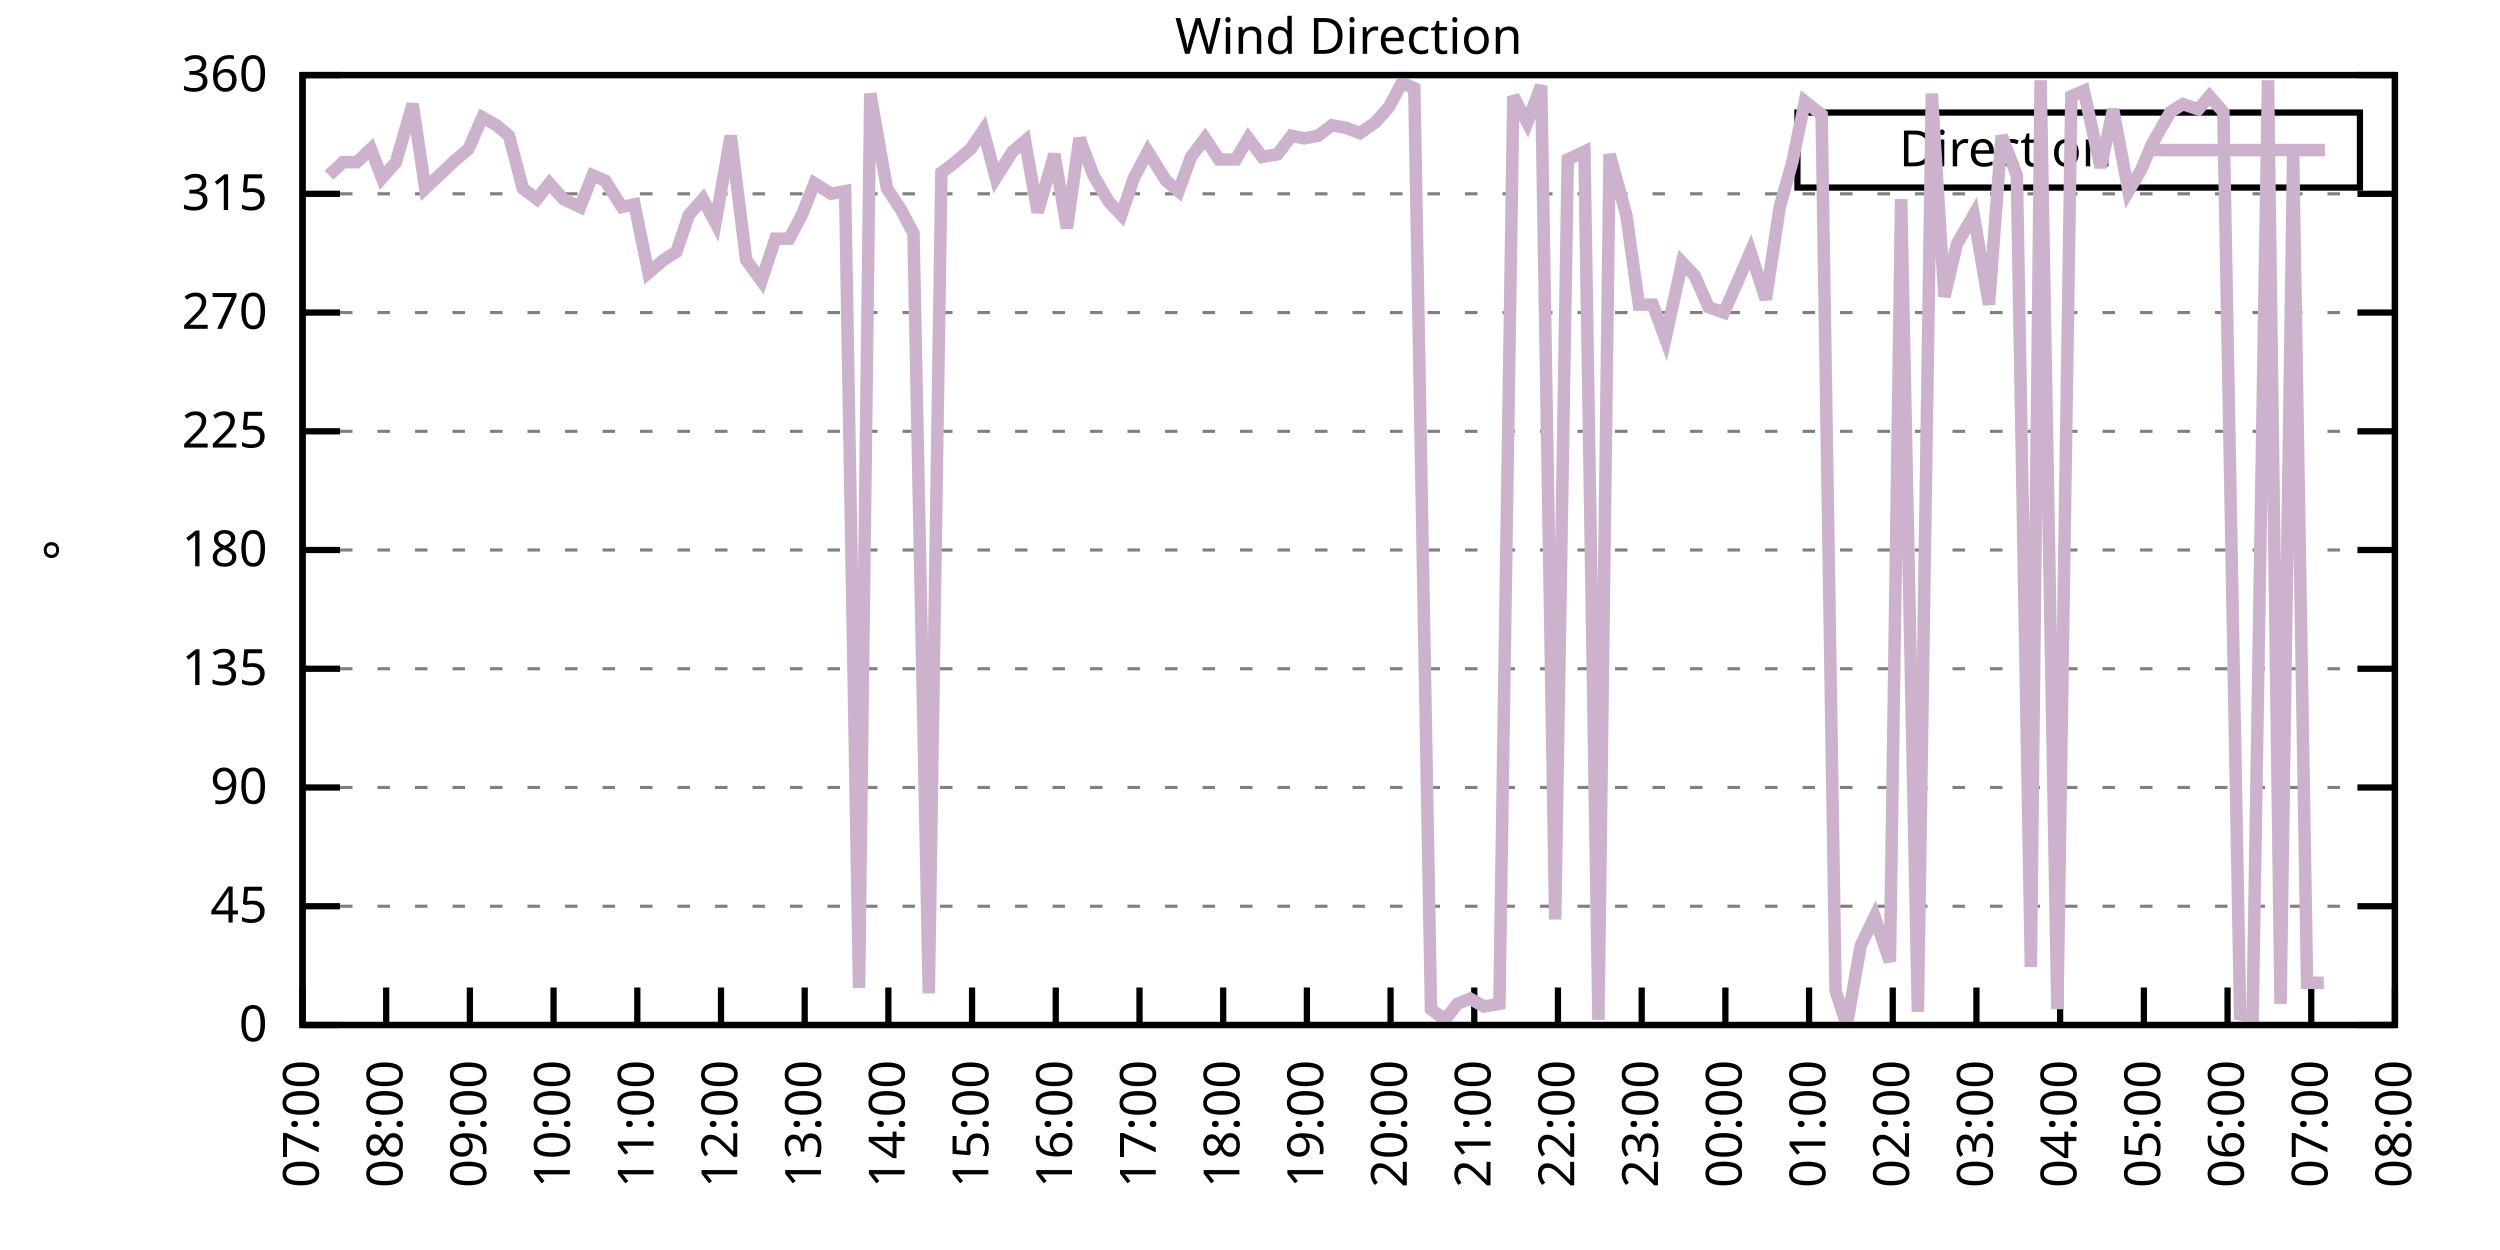
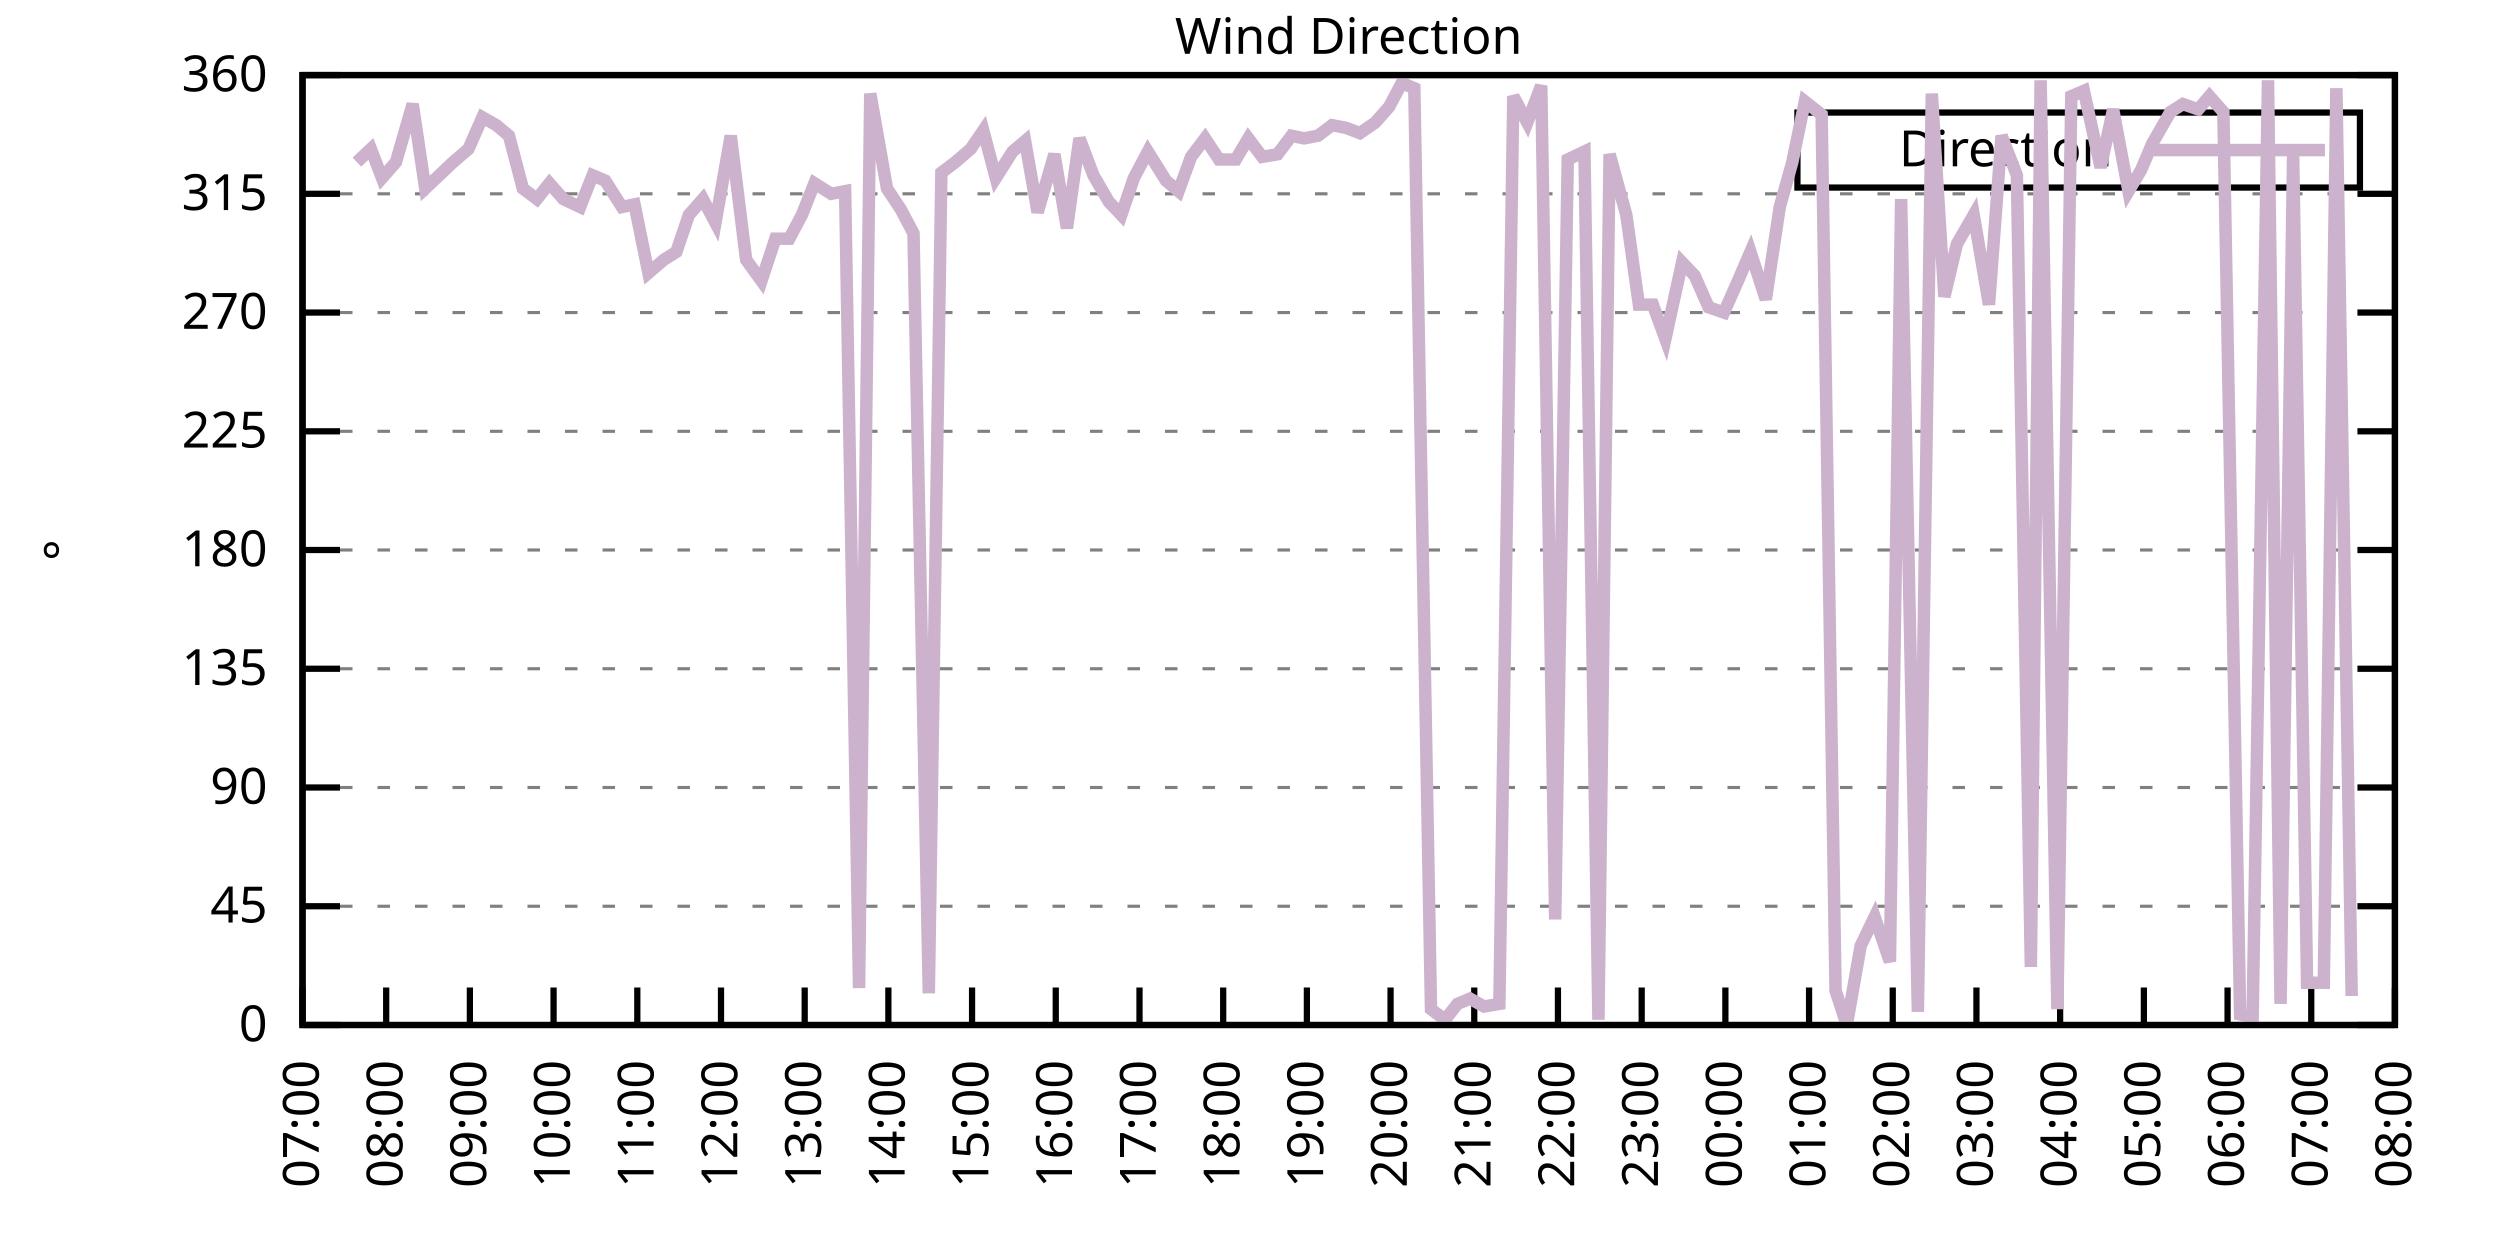
<svg xmlns="http://www.w3.org/2000/svg" xmlns:xlink="http://www.w3.org/1999/xlink" width="400" height="200" viewBox="0 0 400 200">
  <g id="gnuplot_canvas">
    <rect x="0" y="0" width="400" height="200" fill="none" />
    <defs>
      <circle id="gpDot" r="0.5" stroke-width="0.5" stroke="currentColor" />
      <path id="gpPt0" stroke-width="0.333" stroke="currentColor" d="M-1,0 h2 M0,-1 v2" />
      <path id="gpPt1" stroke-width="0.333" stroke="currentColor" d="M-1,-1 L1,1 M1,-1 L-1,1" />
      <path id="gpPt2" stroke-width="0.333" stroke="currentColor" d="M-1,0 L1,0 M0,-1 L0,1 M-1,-1 L1,1 M-1,1 L1,-1" />
      <rect id="gpPt3" stroke-width="0.333" stroke="currentColor" x="-1" y="-1" width="2" height="2" />
      <rect id="gpPt4" stroke-width="0.333" stroke="currentColor" fill="currentColor" x="-1" y="-1" width="2" height="2" />
      <circle id="gpPt5" stroke-width="0.333" stroke="currentColor" cx="0" cy="0" r="1" />
      <use xlink:href="#gpPt5" id="gpPt6" fill="currentColor" stroke="none" />
      <path id="gpPt7" stroke-width="0.333" stroke="currentColor" d="M0,-1.33 L-1.33,0.67 L1.33,0.67 z" />
      <use xlink:href="#gpPt7" id="gpPt8" fill="currentColor" stroke="none" />
      <use xlink:href="#gpPt7" id="gpPt9" stroke="currentColor" transform="rotate(180)" />
      <use xlink:href="#gpPt9" id="gpPt10" fill="currentColor" stroke="none" />
      <use xlink:href="#gpPt3" id="gpPt11" stroke="currentColor" transform="rotate(45)" />
      <use xlink:href="#gpPt11" id="gpPt12" fill="currentColor" stroke="none" />
      <path id="gpPt13" stroke-width="0.333" stroke="currentColor" d="M0,1.330 L1.265,0.411 L0.782,-1.067 L-0.782,-1.076 L-1.265,0.411 z" />
      <use xlink:href="#gpPt13" id="gpPt14" fill="currentColor" stroke="none" />
      <filter id="textbox" filterUnits="objectBoundingBox" x="0" y="0" height="1" width="1">
        <feFlood flood-color="white" flood-opacity="1" result="bgnd" />
        <feComposite in="SourceGraphic" in2="bgnd" operator="atop" />
      </filter>
      <filter id="greybox" filterUnits="objectBoundingBox" x="0" y="0" height="1" width="1">
        <feFlood flood-color="lightgrey" flood-opacity="1" result="grey" />
        <feComposite in="SourceGraphic" in2="grey" operator="atop" />
      </filter>
    </defs>
    <g fill="none" color="white" stroke="currentColor" stroke-width="1.00" stroke-linecap="butt" stroke-linejoin="miter">
</g>
    <g fill="none" color="black" stroke="currentColor" stroke-width="1.00" stroke-linecap="butt" stroke-linejoin="miter">
      <g stroke="none" shape-rendering="crispEdges">
        <polygon fill="rgb(255, 255, 255)" points="48.40,164.00 383.18,164.00 383.18,12.02 48.40,12.02 " />
      </g>
    </g>
    <g fill="none" color="black" stroke="currentColor" stroke-width="1.00" stroke-linecap="butt" stroke-linejoin="miter">
</g>
    <g fill="none" color="black" stroke="black" stroke-width="0.50" stroke-linecap="butt" stroke-linejoin="miter">
</g>
    <g fill="none" color="gray" stroke="currentColor" stroke-width="0.50" stroke-linecap="butt" stroke-linejoin="miter">
      <path stroke="gray" stroke-dasharray="2,4" class="gridline" d="M48.40,164.00 L383.19,164.00  " />
    </g>
    <g fill="none" color="gray" stroke="gray" stroke-width="1.00" stroke-linecap="butt" stroke-linejoin="miter">
</g>
    <g fill="none" color="black" stroke="currentColor" stroke-width="1.00" stroke-linecap="butt" stroke-linejoin="miter">
      <path stroke="black" d="M48.40,164.00 L54.40,164.00 M383.19,164.00 L377.19,164.00  " />
      <g transform="translate(42.80,166.60)" stroke="none" fill="black" font-family="Sans" font-size="8.00" text-anchor="end">
        <text>
          <tspan font-family="Sans"> 0</tspan>
        </text>
      </g>
    </g>
    <g fill="none" color="black" stroke="currentColor" stroke-width="1.00" stroke-linecap="butt" stroke-linejoin="miter">
</g>
    <g fill="none" color="black" stroke="black" stroke-width="0.50" stroke-linecap="butt" stroke-linejoin="miter">
</g>
    <g fill="none" color="gray" stroke="currentColor" stroke-width="0.50" stroke-linecap="butt" stroke-linejoin="miter">
      <path stroke="gray" stroke-dasharray="2,4" class="gridline" d="M48.40,145.00 L383.19,145.00  " />
    </g>
    <g fill="none" color="gray" stroke="gray" stroke-width="1.00" stroke-linecap="butt" stroke-linejoin="miter">
</g>
    <g fill="none" color="black" stroke="currentColor" stroke-width="1.00" stroke-linecap="butt" stroke-linejoin="miter">
      <path stroke="black" d="M48.40,145.00 L54.40,145.00 M383.19,145.00 L377.19,145.00  " />
      <g transform="translate(42.80,147.60)" stroke="none" fill="black" font-family="Sans" font-size="8.00" text-anchor="end">
        <text>
          <tspan font-family="Sans"> 45</tspan>
        </text>
      </g>
    </g>
    <g fill="none" color="black" stroke="currentColor" stroke-width="1.00" stroke-linecap="butt" stroke-linejoin="miter">
</g>
    <g fill="none" color="black" stroke="black" stroke-width="0.50" stroke-linecap="butt" stroke-linejoin="miter">
</g>
    <g fill="none" color="gray" stroke="currentColor" stroke-width="0.50" stroke-linecap="butt" stroke-linejoin="miter">
      <path stroke="gray" stroke-dasharray="2,4" class="gridline" d="M48.40,126.00 L383.19,126.00  " />
    </g>
    <g fill="none" color="gray" stroke="gray" stroke-width="1.00" stroke-linecap="butt" stroke-linejoin="miter">
</g>
    <g fill="none" color="black" stroke="currentColor" stroke-width="1.00" stroke-linecap="butt" stroke-linejoin="miter">
      <path stroke="black" d="M48.40,126.00 L54.40,126.00 M383.19,126.00 L377.19,126.00  " />
      <g transform="translate(42.80,128.60)" stroke="none" fill="black" font-family="Sans" font-size="8.00" text-anchor="end">
        <text>
          <tspan font-family="Sans"> 90</tspan>
        </text>
      </g>
    </g>
    <g fill="none" color="black" stroke="currentColor" stroke-width="1.00" stroke-linecap="butt" stroke-linejoin="miter">
</g>
    <g fill="none" color="black" stroke="black" stroke-width="0.50" stroke-linecap="butt" stroke-linejoin="miter">
</g>
    <g fill="none" color="gray" stroke="currentColor" stroke-width="0.50" stroke-linecap="butt" stroke-linejoin="miter">
      <path stroke="gray" stroke-dasharray="2,4" class="gridline" d="M48.40,107.00 L383.19,107.00  " />
    </g>
    <g fill="none" color="gray" stroke="gray" stroke-width="1.00" stroke-linecap="butt" stroke-linejoin="miter">
</g>
    <g fill="none" color="black" stroke="currentColor" stroke-width="1.00" stroke-linecap="butt" stroke-linejoin="miter">
      <path stroke="black" d="M48.40,107.00 L54.40,107.00 M383.19,107.00 L377.19,107.00  " />
      <g transform="translate(42.80,109.60)" stroke="none" fill="black" font-family="Sans" font-size="8.00" text-anchor="end">
        <text>
          <tspan font-family="Sans"> 135</tspan>
        </text>
      </g>
    </g>
    <g fill="none" color="black" stroke="currentColor" stroke-width="1.00" stroke-linecap="butt" stroke-linejoin="miter">
</g>
    <g fill="none" color="black" stroke="black" stroke-width="0.50" stroke-linecap="butt" stroke-linejoin="miter">
</g>
    <g fill="none" color="gray" stroke="currentColor" stroke-width="0.50" stroke-linecap="butt" stroke-linejoin="miter">
      <path stroke="gray" stroke-dasharray="2,4" class="gridline" d="M48.40,88.00 L383.19,88.00  " />
    </g>
    <g fill="none" color="gray" stroke="gray" stroke-width="1.00" stroke-linecap="butt" stroke-linejoin="miter">
</g>
    <g fill="none" color="black" stroke="currentColor" stroke-width="1.00" stroke-linecap="butt" stroke-linejoin="miter">
      <path stroke="black" d="M48.40,88.00 L54.40,88.00 M383.19,88.00 L377.19,88.00  " />
      <g transform="translate(42.80,90.60)" stroke="none" fill="black" font-family="Sans" font-size="8.00" text-anchor="end">
        <text>
          <tspan font-family="Sans"> 180</tspan>
        </text>
      </g>
    </g>
    <g fill="none" color="black" stroke="currentColor" stroke-width="1.00" stroke-linecap="butt" stroke-linejoin="miter">
</g>
    <g fill="none" color="black" stroke="black" stroke-width="0.50" stroke-linecap="butt" stroke-linejoin="miter">
</g>
    <g fill="none" color="gray" stroke="currentColor" stroke-width="0.50" stroke-linecap="butt" stroke-linejoin="miter">
      <path stroke="gray" stroke-dasharray="2,4" class="gridline" d="M48.40,69.01 L383.19,69.01  " />
    </g>
    <g fill="none" color="gray" stroke="gray" stroke-width="1.00" stroke-linecap="butt" stroke-linejoin="miter">
</g>
    <g fill="none" color="black" stroke="currentColor" stroke-width="1.00" stroke-linecap="butt" stroke-linejoin="miter">
      <path stroke="black" d="M48.40,69.01 L54.40,69.01 M383.19,69.01 L377.19,69.01  " />
      <g transform="translate(42.80,71.61)" stroke="none" fill="black" font-family="Sans" font-size="8.00" text-anchor="end">
        <text>
          <tspan font-family="Sans"> 225</tspan>
        </text>
      </g>
    </g>
    <g fill="none" color="black" stroke="currentColor" stroke-width="1.00" stroke-linecap="butt" stroke-linejoin="miter">
</g>
    <g fill="none" color="black" stroke="black" stroke-width="0.50" stroke-linecap="butt" stroke-linejoin="miter">
</g>
    <g fill="none" color="gray" stroke="currentColor" stroke-width="0.50" stroke-linecap="butt" stroke-linejoin="miter">
      <path stroke="gray" stroke-dasharray="2,4" class="gridline" d="M48.40,50.01 L383.19,50.01  " />
    </g>
    <g fill="none" color="gray" stroke="gray" stroke-width="1.00" stroke-linecap="butt" stroke-linejoin="miter">
</g>
    <g fill="none" color="black" stroke="currentColor" stroke-width="1.00" stroke-linecap="butt" stroke-linejoin="miter">
      <path stroke="black" d="M48.40,50.01 L54.40,50.01 M383.19,50.01 L377.19,50.01  " />
      <g transform="translate(42.80,52.61)" stroke="none" fill="black" font-family="Sans" font-size="8.00" text-anchor="end">
        <text>
          <tspan font-family="Sans"> 270</tspan>
        </text>
      </g>
    </g>
    <g fill="none" color="black" stroke="currentColor" stroke-width="1.00" stroke-linecap="butt" stroke-linejoin="miter">
</g>
    <g fill="none" color="black" stroke="black" stroke-width="0.50" stroke-linecap="butt" stroke-linejoin="miter">
</g>
    <g fill="none" color="gray" stroke="currentColor" stroke-width="0.50" stroke-linecap="butt" stroke-linejoin="miter">
      <path stroke="gray" stroke-dasharray="2,4" class="gridline" d="M48.40,31.01 L383.19,31.01  " />
    </g>
    <g fill="none" color="gray" stroke="gray" stroke-width="1.00" stroke-linecap="butt" stroke-linejoin="miter">
</g>
    <g fill="none" color="black" stroke="currentColor" stroke-width="1.00" stroke-linecap="butt" stroke-linejoin="miter">
      <path stroke="black" d="M48.40,31.01 L54.40,31.01 M383.19,31.01 L377.19,31.01  " />
      <g transform="translate(42.80,33.61)" stroke="none" fill="black" font-family="Sans" font-size="8.00" text-anchor="end">
        <text>
          <tspan font-family="Sans"> 315</tspan>
        </text>
      </g>
    </g>
    <g fill="none" color="black" stroke="currentColor" stroke-width="1.00" stroke-linecap="butt" stroke-linejoin="miter">
</g>
    <g fill="none" color="black" stroke="black" stroke-width="0.50" stroke-linecap="butt" stroke-linejoin="miter">
</g>
    <g fill="none" color="gray" stroke="currentColor" stroke-width="0.50" stroke-linecap="butt" stroke-linejoin="miter">
      <path stroke="gray" stroke-dasharray="2,4" class="gridline" d="M48.40,12.01 L383.19,12.01  " />
    </g>
    <g fill="none" color="gray" stroke="gray" stroke-width="1.00" stroke-linecap="butt" stroke-linejoin="miter">
</g>
    <g fill="none" color="black" stroke="currentColor" stroke-width="1.00" stroke-linecap="butt" stroke-linejoin="miter">
      <path stroke="black" d="M48.40,12.01 L54.40,12.01 M383.19,12.01 L377.19,12.01  " />
      <g transform="translate(42.80,14.61)" stroke="none" fill="black" font-family="Sans" font-size="8.00" text-anchor="end">
        <text>
          <tspan font-family="Sans"> 360</tspan>
        </text>
      </g>
    </g>
    <g fill="none" color="black" stroke="currentColor" stroke-width="1.00" stroke-linecap="butt" stroke-linejoin="miter">
      <path stroke="black" d="M48.40,164.00 L48.40,158.00  " />
      <g transform="translate(51.00,169.60) rotate(270.00)" stroke="none" fill="black" font-family="Sans" font-size="8.00" text-anchor="end">
        <text>
          <tspan font-family="Sans">07:00</tspan>
        </text>
      </g>
    </g>
    <g fill="none" color="black" stroke="currentColor" stroke-width="1.00" stroke-linecap="butt" stroke-linejoin="miter">
      <path stroke="black" d="M61.79,164.00 L61.79,158.00  " />
      <g transform="translate(64.39,169.60) rotate(270.00)" stroke="none" fill="black" font-family="Sans" font-size="8.00" text-anchor="end">
        <text>
          <tspan font-family="Sans">08:00</tspan>
        </text>
      </g>
    </g>
    <g fill="none" color="black" stroke="currentColor" stroke-width="1.00" stroke-linecap="butt" stroke-linejoin="miter">
      <path stroke="black" d="M75.18,164.00 L75.18,158.00  " />
      <g transform="translate(77.78,169.60) rotate(270.00)" stroke="none" fill="black" font-family="Sans" font-size="8.00" text-anchor="end">
        <text>
          <tspan font-family="Sans">09:00</tspan>
        </text>
      </g>
    </g>
    <g fill="none" color="black" stroke="currentColor" stroke-width="1.00" stroke-linecap="butt" stroke-linejoin="miter">
      <path stroke="black" d="M88.57,164.00 L88.57,158.00  " />
      <g transform="translate(91.17,169.60) rotate(270.00)" stroke="none" fill="black" font-family="Sans" font-size="8.00" text-anchor="end">
        <text>
          <tspan font-family="Sans">10:00</tspan>
        </text>
      </g>
    </g>
    <g fill="none" color="black" stroke="currentColor" stroke-width="1.00" stroke-linecap="butt" stroke-linejoin="miter">
      <path stroke="black" d="M101.97,164.00 L101.97,158.00  " />
      <g transform="translate(104.57,169.60) rotate(270.00)" stroke="none" fill="black" font-family="Sans" font-size="8.00" text-anchor="end">
        <text>
          <tspan font-family="Sans">11:00</tspan>
        </text>
      </g>
    </g>
    <g fill="none" color="black" stroke="currentColor" stroke-width="1.00" stroke-linecap="butt" stroke-linejoin="miter">
      <path stroke="black" d="M115.36,164.00 L115.36,158.00  " />
      <g transform="translate(117.96,169.60) rotate(270.00)" stroke="none" fill="black" font-family="Sans" font-size="8.00" text-anchor="end">
        <text>
          <tspan font-family="Sans">12:00</tspan>
        </text>
      </g>
    </g>
    <g fill="none" color="black" stroke="currentColor" stroke-width="1.00" stroke-linecap="butt" stroke-linejoin="miter">
      <path stroke="black" d="M128.75,164.00 L128.75,158.00  " />
      <g transform="translate(131.35,169.60) rotate(270.00)" stroke="none" fill="black" font-family="Sans" font-size="8.00" text-anchor="end">
        <text>
          <tspan font-family="Sans">13:00</tspan>
        </text>
      </g>
    </g>
    <g fill="none" color="black" stroke="currentColor" stroke-width="1.00" stroke-linecap="butt" stroke-linejoin="miter">
      <path stroke="black" d="M142.14,164.00 L142.14,158.00  " />
      <g transform="translate(144.74,169.60) rotate(270.00)" stroke="none" fill="black" font-family="Sans" font-size="8.00" text-anchor="end">
        <text>
          <tspan font-family="Sans">14:00</tspan>
        </text>
      </g>
    </g>
    <g fill="none" color="black" stroke="currentColor" stroke-width="1.00" stroke-linecap="butt" stroke-linejoin="miter">
      <path stroke="black" d="M155.53,164.00 L155.53,158.00  " />
      <g transform="translate(158.13,169.60) rotate(270.00)" stroke="none" fill="black" font-family="Sans" font-size="8.00" text-anchor="end">
        <text>
          <tspan font-family="Sans">15:00</tspan>
        </text>
      </g>
    </g>
    <g fill="none" color="black" stroke="currentColor" stroke-width="1.00" stroke-linecap="butt" stroke-linejoin="miter">
      <path stroke="black" d="M168.92,164.00 L168.92,158.00  " />
      <g transform="translate(171.52,169.60) rotate(270.00)" stroke="none" fill="black" font-family="Sans" font-size="8.00" text-anchor="end">
        <text>
          <tspan font-family="Sans">16:00</tspan>
        </text>
      </g>
    </g>
    <g fill="none" color="black" stroke="currentColor" stroke-width="1.00" stroke-linecap="butt" stroke-linejoin="miter">
      <path stroke="black" d="M182.32,164.00 L182.32,158.00  " />
      <g transform="translate(184.92,169.60) rotate(270.00)" stroke="none" fill="black" font-family="Sans" font-size="8.00" text-anchor="end">
        <text>
          <tspan font-family="Sans">17:00</tspan>
        </text>
      </g>
    </g>
    <g fill="none" color="black" stroke="currentColor" stroke-width="1.00" stroke-linecap="butt" stroke-linejoin="miter">
      <path stroke="black" d="M195.71,164.00 L195.71,158.00  " />
      <g transform="translate(198.31,169.60) rotate(270.00)" stroke="none" fill="black" font-family="Sans" font-size="8.00" text-anchor="end">
        <text>
          <tspan font-family="Sans">18:00</tspan>
        </text>
      </g>
    </g>
    <g fill="none" color="black" stroke="currentColor" stroke-width="1.00" stroke-linecap="butt" stroke-linejoin="miter">
      <path stroke="black" d="M209.10,164.00 L209.10,158.00  " />
      <g transform="translate(211.70,169.60) rotate(270.00)" stroke="none" fill="black" font-family="Sans" font-size="8.00" text-anchor="end">
        <text>
          <tspan font-family="Sans">19:00</tspan>
        </text>
      </g>
    </g>
    <g fill="none" color="black" stroke="currentColor" stroke-width="1.00" stroke-linecap="butt" stroke-linejoin="miter">
      <path stroke="black" d="M222.49,164.00 L222.49,158.00  " />
      <g transform="translate(225.09,169.60) rotate(270.00)" stroke="none" fill="black" font-family="Sans" font-size="8.00" text-anchor="end">
        <text>
          <tspan font-family="Sans">20:00</tspan>
        </text>
      </g>
    </g>
    <g fill="none" color="black" stroke="currentColor" stroke-width="1.00" stroke-linecap="butt" stroke-linejoin="miter">
      <path stroke="black" d="M235.88,164.00 L235.88,158.00  " />
      <g transform="translate(238.48,169.60) rotate(270.00)" stroke="none" fill="black" font-family="Sans" font-size="8.00" text-anchor="end">
        <text>
          <tspan font-family="Sans">21:00</tspan>
        </text>
      </g>
    </g>
    <g fill="none" color="black" stroke="currentColor" stroke-width="1.00" stroke-linecap="butt" stroke-linejoin="miter">
      <path stroke="black" d="M249.27,164.00 L249.27,158.00  " />
      <g transform="translate(251.87,169.60) rotate(270.00)" stroke="none" fill="black" font-family="Sans" font-size="8.00" text-anchor="end">
        <text>
          <tspan font-family="Sans">22:00</tspan>
        </text>
      </g>
    </g>
    <g fill="none" color="black" stroke="currentColor" stroke-width="1.00" stroke-linecap="butt" stroke-linejoin="miter">
      <path stroke="black" d="M262.67,164.00 L262.67,158.00  " />
      <g transform="translate(265.27,169.60) rotate(270.00)" stroke="none" fill="black" font-family="Sans" font-size="8.00" text-anchor="end">
        <text>
          <tspan font-family="Sans">23:00</tspan>
        </text>
      </g>
    </g>
    <g fill="none" color="black" stroke="currentColor" stroke-width="1.00" stroke-linecap="butt" stroke-linejoin="miter">
      <path stroke="black" d="M276.06,164.00 L276.06,158.00  " />
      <g transform="translate(278.66,169.60) rotate(270.00)" stroke="none" fill="black" font-family="Sans" font-size="8.00" text-anchor="end">
        <text>
          <tspan font-family="Sans">00:00</tspan>
        </text>
      </g>
    </g>
    <g fill="none" color="black" stroke="currentColor" stroke-width="1.00" stroke-linecap="butt" stroke-linejoin="miter">
      <path stroke="black" d="M289.45,164.00 L289.45,158.00  " />
      <g transform="translate(292.05,169.60) rotate(270.00)" stroke="none" fill="black" font-family="Sans" font-size="8.00" text-anchor="end">
        <text>
          <tspan font-family="Sans">01:00</tspan>
        </text>
      </g>
    </g>
    <g fill="none" color="black" stroke="currentColor" stroke-width="1.00" stroke-linecap="butt" stroke-linejoin="miter">
      <path stroke="black" d="M302.84,164.00 L302.84,158.00  " />
      <g transform="translate(305.44,169.60) rotate(270.00)" stroke="none" fill="black" font-family="Sans" font-size="8.00" text-anchor="end">
        <text>
          <tspan font-family="Sans">02:00</tspan>
        </text>
      </g>
    </g>
    <g fill="none" color="black" stroke="currentColor" stroke-width="1.00" stroke-linecap="butt" stroke-linejoin="miter">
      <path stroke="black" d="M316.23,164.00 L316.23,158.00  " />
      <g transform="translate(318.83,169.60) rotate(270.00)" stroke="none" fill="black" font-family="Sans" font-size="8.00" text-anchor="end">
        <text>
          <tspan font-family="Sans">03:00</tspan>
        </text>
      </g>
    </g>
    <g fill="none" color="black" stroke="currentColor" stroke-width="1.00" stroke-linecap="butt" stroke-linejoin="miter">
      <path stroke="black" d="M329.62,164.00 L329.62,158.00  " />
      <g transform="translate(332.22,169.60) rotate(270.00)" stroke="none" fill="black" font-family="Sans" font-size="8.00" text-anchor="end">
        <text>
          <tspan font-family="Sans">04:00</tspan>
        </text>
      </g>
    </g>
    <g fill="none" color="black" stroke="currentColor" stroke-width="1.00" stroke-linecap="butt" stroke-linejoin="miter">
      <path stroke="black" d="M343.02,164.00 L343.02,158.00  " />
      <g transform="translate(345.62,169.60) rotate(270.00)" stroke="none" fill="black" font-family="Sans" font-size="8.00" text-anchor="end">
        <text>
          <tspan font-family="Sans">05:00</tspan>
        </text>
      </g>
    </g>
    <g fill="none" color="black" stroke="currentColor" stroke-width="1.00" stroke-linecap="butt" stroke-linejoin="miter">
      <path stroke="black" d="M356.41,164.00 L356.41,158.00  " />
      <g transform="translate(359.01,169.60) rotate(270.00)" stroke="none" fill="black" font-family="Sans" font-size="8.00" text-anchor="end">
        <text>
          <tspan font-family="Sans">06:00</tspan>
        </text>
      </g>
    </g>
    <g fill="none" color="black" stroke="currentColor" stroke-width="1.00" stroke-linecap="butt" stroke-linejoin="miter">
      <path stroke="black" d="M369.80,164.00 L369.80,158.00  " />
      <g transform="translate(372.40,169.60) rotate(270.00)" stroke="none" fill="black" font-family="Sans" font-size="8.00" text-anchor="end">
        <text>
          <tspan font-family="Sans">07:00</tspan>
        </text>
      </g>
    </g>
    <g fill="none" color="black" stroke="currentColor" stroke-width="1.00" stroke-linecap="butt" stroke-linejoin="miter">
      <path stroke="black" d="M383.19,164.00 L383.19,158.00  " />
      <g transform="translate(385.79,169.60) rotate(270.00)" stroke="none" fill="black" font-family="Sans" font-size="8.00" text-anchor="end">
        <text>
          <tspan font-family="Sans">08:00</tspan>
        </text>
      </g>
    </g>
    <g fill="none" color="black" stroke="currentColor" stroke-width="1.00" stroke-linecap="butt" stroke-linejoin="miter">
</g>
    <g fill="none" color="black" stroke="currentColor" stroke-width="1.00" stroke-linecap="butt" stroke-linejoin="miter">
      <path stroke="black" d="M48.40,12.01 L48.40,164.00 L383.19,164.00 L383.19,12.01 L48.40,12.01 Z  " />
    </g>
    <g fill="none" color="black" stroke="currentColor" stroke-width="1.00" stroke-linecap="butt" stroke-linejoin="miter">
</g>
    <g fill="none" color="black" stroke="currentColor" stroke-width="1.00" stroke-linecap="butt" stroke-linejoin="miter">
      <path stroke="black" d="M287.59,30.01 L287.59,18.01 L377.59,18.01 L377.59,30.01 L287.59,30.01 Z  " />
    </g>
    <g id="Wind_direction_plot_1">
      <g fill="none" color="white" stroke="black" stroke-width="2.00" stroke-linecap="butt" stroke-linejoin="miter">
</g>
      <g fill="none" color="black" stroke="currentColor" stroke-width="2.00" stroke-linecap="butt" stroke-linejoin="miter">
        <g transform="translate(337.99,26.61)" stroke="none" fill="black" font-family="Sans" font-size="8.00" text-anchor="end">
          <text>
            <tspan font-family="Sans">Direction</tspan>
          </text>
        </g>
      </g>
      <g fill="none" color="black" stroke="currentColor" stroke-width="2.00" stroke-linecap="butt" stroke-linejoin="miter">
-         <path stroke="rgb(204, 178, 204)" d="M343.59,24.01 L371.99,24.01 M52.64,28.05 L54.87,25.94 L57.10,25.94 L59.34,23.83 L61.12,28.48 L63.35,25.94   L66.03,16.65 L68.04,30.16 L70.27,28.05 L72.50,25.94 L74.96,23.83 L77.19,18.77 L79.42,20.03 L81.43,21.72   L83.66,30.16 L85.90,31.85 L87.91,29.32 L90.14,31.85 L92.82,33.12 L94.82,28.05 L96.83,28.90 L99.51,33.12   L101.52,32.70 L103.75,43.67 L106.21,41.56 L108.22,40.30 L110.22,34.39 L112.46,31.85 L114.47,35.65 L116.92,21.72   L119.38,41.56 L121.83,44.94 L124.06,38.19 L126.29,38.19 L128.30,34.39 L130.31,29.32 L132.99,31.01 L135.22,30.59   L137.45,158.09 L139.24,14.97 L141.92,30.16 L144.15,33.54 L146.16,37.34 L148.61,158.93 L150.62,27.63 L152.85,25.94   L155.31,23.83 L157.32,20.88 L159.33,28.48 L162.01,24.25 L164.01,22.56 L166.02,33.96 L168.70,24.68 L170.71,36.50   L172.72,22.14 L174.95,28.05 L177.41,32.28 L179.41,34.39 L181.42,28.48 L183.66,24.25 L186.56,28.90 L188.57,30.59   L190.57,25.10 L192.81,22.14 L195.04,25.52 L197.72,25.52 L199.73,22.14 L201.96,25.10 L204.41,24.68 L206.64,21.72   L208.65,22.14 L210.88,21.72 L213.12,20.03 L215.35,20.45 L217.58,21.30 L220.04,19.61 L222.27,17.08 L224.28,13.28   L226.29,14.12 L228.96,161.47 L231.20,163.16 L233.20,160.62 L235.21,159.78 L237.44,161.04 L239.90,160.62 L242.13,15.39   L244.36,19.61 L246.60,13.70 L248.83,147.11 L250.84,25.52 L253.51,24.25 L255.75,163.16 L257.53,24.68 L260.21,34.39   L262.22,48.74 L264.45,48.74 L266.46,54.23 L269.14,41.99 L271.15,44.10 L273.38,49.16 L275.83,50.01 L278.07,44.94   L280.07,40.30 L282.53,47.90 L284.76,33.12 L286.77,25.94 L288.78,16.23 L291.46,18.34 L293.69,158.51 L295.48,164.00   L297.71,151.33 L299.94,146.69 L302.39,153.87 L304.18,31.85 L306.86,161.89 L309.09,14.97 L311.10,47.47 L313.11,39.03   L315.79,34.39 L318.24,48.74 L320.25,21.72 L322.70,28.05 L324.94,154.71 L326.50,12.85 L329.18,161.47 L331.41,15.39   L333.42,14.54 L336.10,26.79 L338.10,17.50 L340.56,30.59 L342.57,27.21 L344.35,22.99 L347.26,17.92 L349.26,16.65   L351.72,17.50 L353.51,15.39 L355.74,17.92 L358.42,162.31 L360.42,162.73 L362.88,12.85 L364.89,160.62 L366.90,24.68   L369.13,157.24 L371.81,157.24  " />
+         <path stroke="rgb(204, 178, 204)" d="M343.59,24.01 L371.99,24.01 M57.10,25.94 L59.34,23.83 L61.12,28.48 L63.35,25.94 L66.03,16.65 L68.04,30.16   L70.27,28.05 L72.50,25.94 L74.96,23.83 L77.19,18.77 L79.42,20.03 L81.43,21.72 L83.66,30.16 L85.90,31.85   L87.91,29.32 L90.14,31.85 L92.82,33.12 L94.82,28.05 L96.83,28.90 L99.51,33.12 L101.52,32.70 L103.75,43.67   L106.21,41.56 L108.22,40.30 L110.22,34.39 L112.46,31.85 L114.47,35.65 L116.92,21.72 L119.38,41.56 L121.83,44.94   L124.06,38.19 L126.29,38.19 L128.30,34.39 L130.31,29.32 L132.99,31.01 L135.22,30.59 L137.45,158.09 L139.24,14.97   L141.92,30.16 L144.15,33.54 L146.16,37.34 L148.61,158.93 L150.62,27.63 L152.85,25.94 L155.31,23.83 L157.32,20.88   L159.33,28.48 L162.01,24.25 L164.01,22.56 L166.02,33.96 L168.70,24.68 L170.71,36.50 L172.72,22.14 L174.95,28.05   L177.41,32.28 L179.41,34.39 L181.42,28.48 L183.66,24.25 L186.56,28.90 L188.57,30.59 L190.57,25.10 L192.81,22.14   L195.04,25.52 L197.72,25.52 L199.73,22.14 L201.96,25.10 L204.41,24.68 L206.64,21.72 L208.65,22.14 L210.88,21.72   L213.12,20.03 L215.35,20.45 L217.58,21.30 L220.04,19.61 L222.27,17.08 L224.28,13.28 L226.29,14.12 L228.96,161.47   L231.20,163.16 L233.20,160.62 L235.21,159.78 L237.44,161.04 L239.90,160.62 L242.13,15.39 L244.36,19.61 L246.60,13.70   L248.83,147.11 L250.84,25.52 L253.51,24.25 L255.75,163.16 L257.53,24.68 L260.21,34.39 L262.22,48.74 L264.45,48.74   L266.46,54.23 L269.14,41.99 L271.15,44.10 L273.38,49.16 L275.83,50.01 L278.07,44.94 L280.07,40.30 L282.53,47.90   L284.76,33.12 L286.77,25.94 L288.78,16.23 L291.46,18.34 L293.69,158.51 L295.48,164.00 L297.71,151.33 L299.94,146.69   L302.39,153.87 L304.18,31.85 L306.86,161.89 L309.09,14.97 L311.10,47.47 L313.11,39.03 L315.79,34.39 L318.24,48.74   L320.25,21.72 L322.70,28.05 L324.94,154.71 L326.50,12.85 L329.18,161.47 L331.41,15.39 L333.42,14.54 L336.10,26.79   L338.10,17.50 L340.56,30.59 L342.57,27.21 L344.35,22.99 L347.26,17.92 L349.26,16.65 L351.72,17.50 L353.51,15.39   L355.74,17.92 L358.42,162.31 L360.42,162.73 L362.88,12.85 L364.89,160.62 L366.90,24.68 L369.13,157.24 L371.81,157.24   L373.82,14.12 L376.27,159.36  " />
      </g>
    </g>
    <g fill="none" color="black" stroke="currentColor" stroke-width="2.00" stroke-linecap="butt" stroke-linejoin="miter">
</g>
    <g fill="none" color="black" stroke="black" stroke-width="1.00" stroke-linecap="butt" stroke-linejoin="miter">
</g>
    <g fill="none" color="black" stroke="currentColor" stroke-width="1.00" stroke-linecap="butt" stroke-linejoin="miter">
      <path stroke="black" d="M48.40,12.01 L48.40,164.00 L383.19,164.00 L383.19,12.01 L48.40,12.01 Z  " />
      <g transform="translate(12.80,88.01) rotate(270.00)" stroke="none" fill="black" font-family="Sans" font-size="8.00" text-anchor="middle">
        <text>
          <tspan font-family="Sans">°</tspan>
        </text>
      </g>
    </g>
    <g fill="none" color="black" stroke="currentColor" stroke-width="1.00" stroke-linecap="butt" stroke-linejoin="miter">
</g>
    <g fill="none" color="black" stroke="currentColor" stroke-width="1.00" stroke-linecap="butt" stroke-linejoin="miter">
      <g transform="translate(215.79,8.61)" stroke="none" fill="black" font-family="Sans" font-size="8.00" text-anchor="middle">
        <text>
          <tspan font-family="Sans">Wind Direction</tspan>
        </text>
      </g>
    </g>
    <g fill="none" color="black" stroke="currentColor" stroke-width="1.00" stroke-linecap="butt" stroke-linejoin="miter">
</g>
  </g>
</svg>
